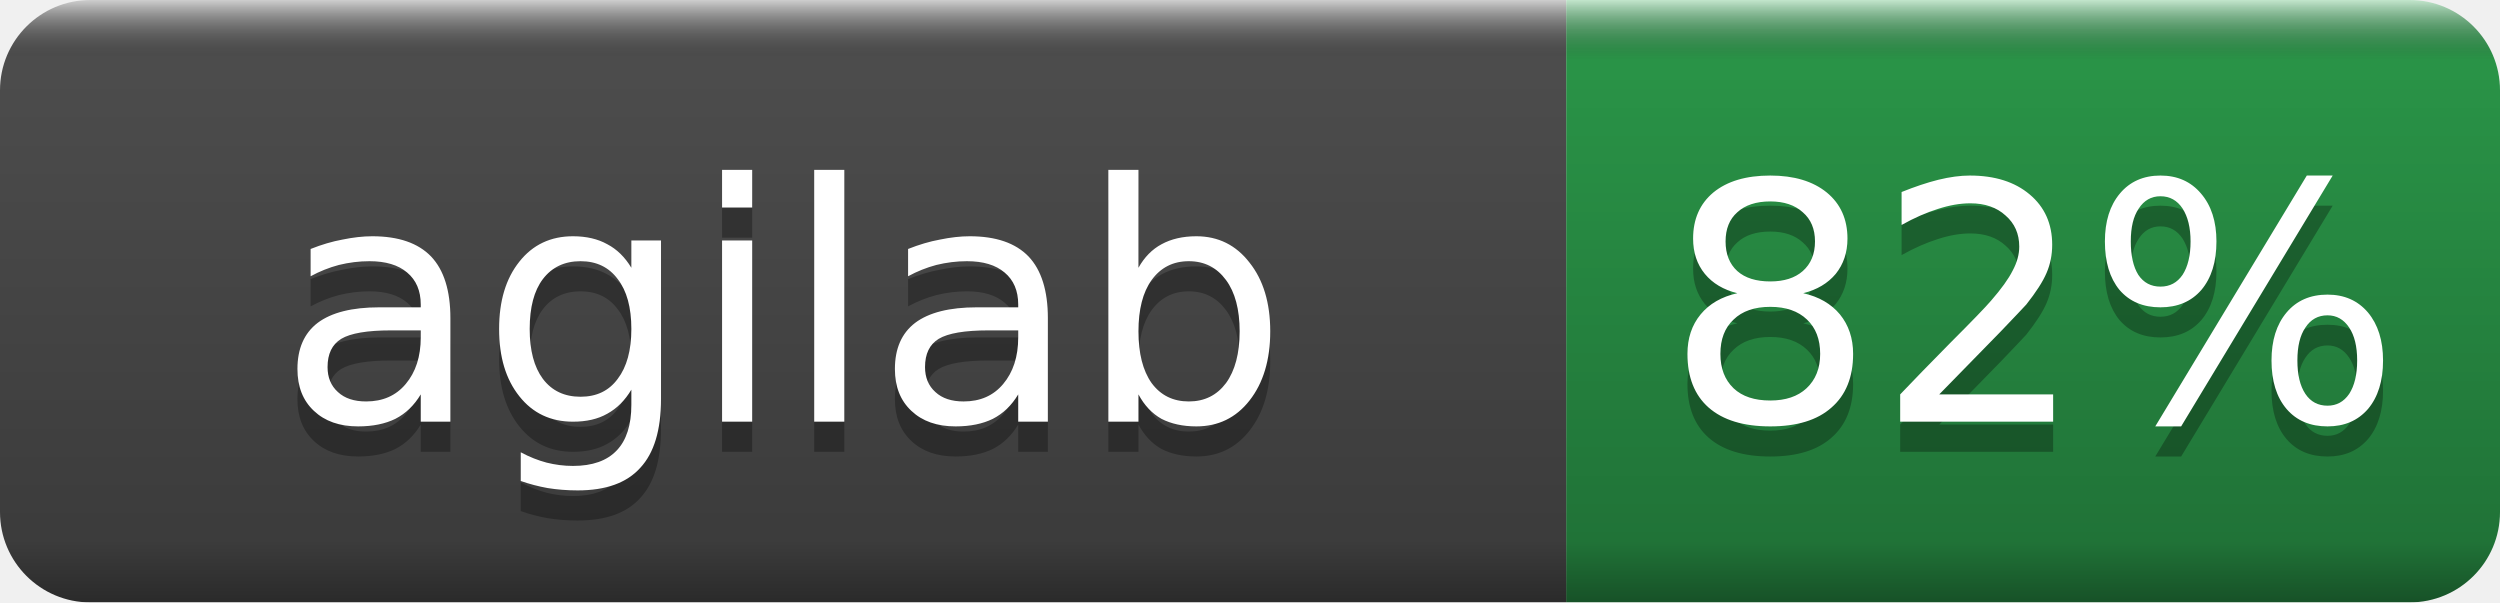
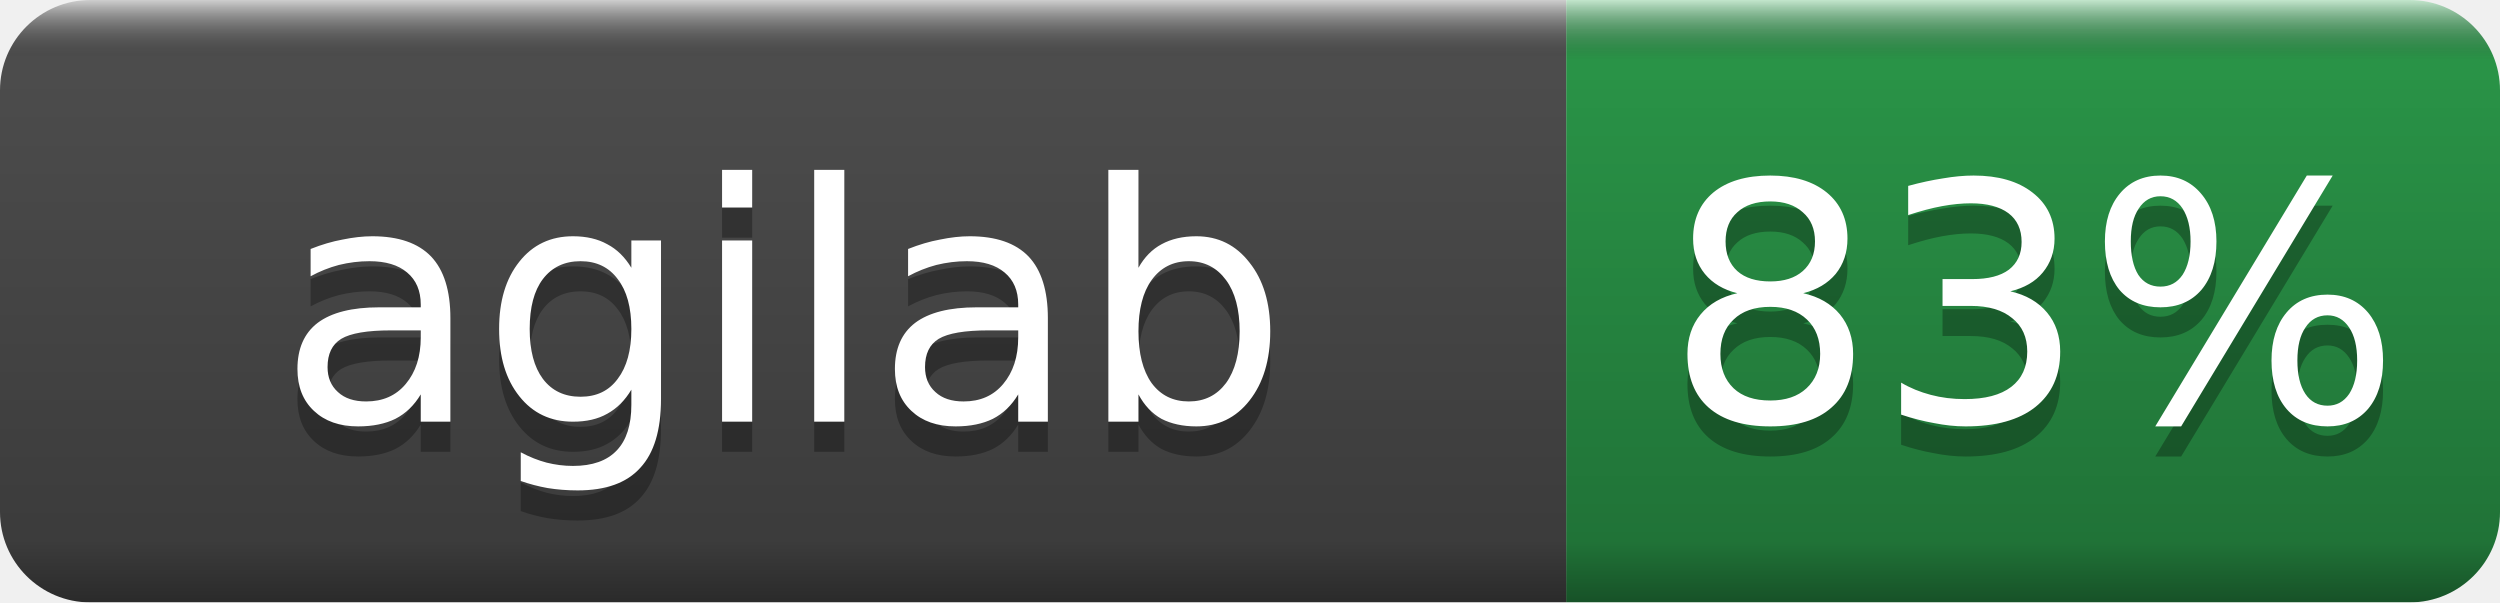
- <svg xmlns="http://www.w3.org/2000/svg" width="83" height="20" role="img" aria-label="agilab: 82%">
+ <svg xmlns="http://www.w3.org/2000/svg" width="83" height="20" role="img" aria-label="agilab: 83%">
  <linearGradient id="b" x2="0" y2="100%">
    <stop offset="0" stop-color="#fff" stop-opacity=".7" />
    <stop offset=".1" stop-opacity=".1" />
    <stop offset=".9" stop-opacity=".3" />
    <stop offset="1" stop-opacity=".5" />
  </linearGradient>
  <mask id="a">
    <rect width="83" height="20" rx="3" fill="#fff" />
  </mask>
  <g mask="url(#a)">
    <rect width="52" height="20" fill="#555" />
    <rect x="52" width="31" height="20" fill="#2ea44f" />
    <rect width="83" height="20" fill="url(#b)" />
  </g>
  <g fill="#fff" text-anchor="middle" font-family="DejaVu Sans,Verdana,Geneva,sans-serif" font-size="11">
    <text x="26.0" y="15" fill="#010101" fill-opacity=".3">agilab</text>
    <text x="26.0" y="14">agilab</text>
-     <text x="67.5" y="15" fill="#010101" fill-opacity=".3">82%</text>
-     <text x="67.5" y="14">82%</text>
+     <text x="67.5" y="15" fill="#010101" fill-opacity=".3">83%</text>
+     <text x="67.5" y="14">83%</text>
  </g>
</svg>
